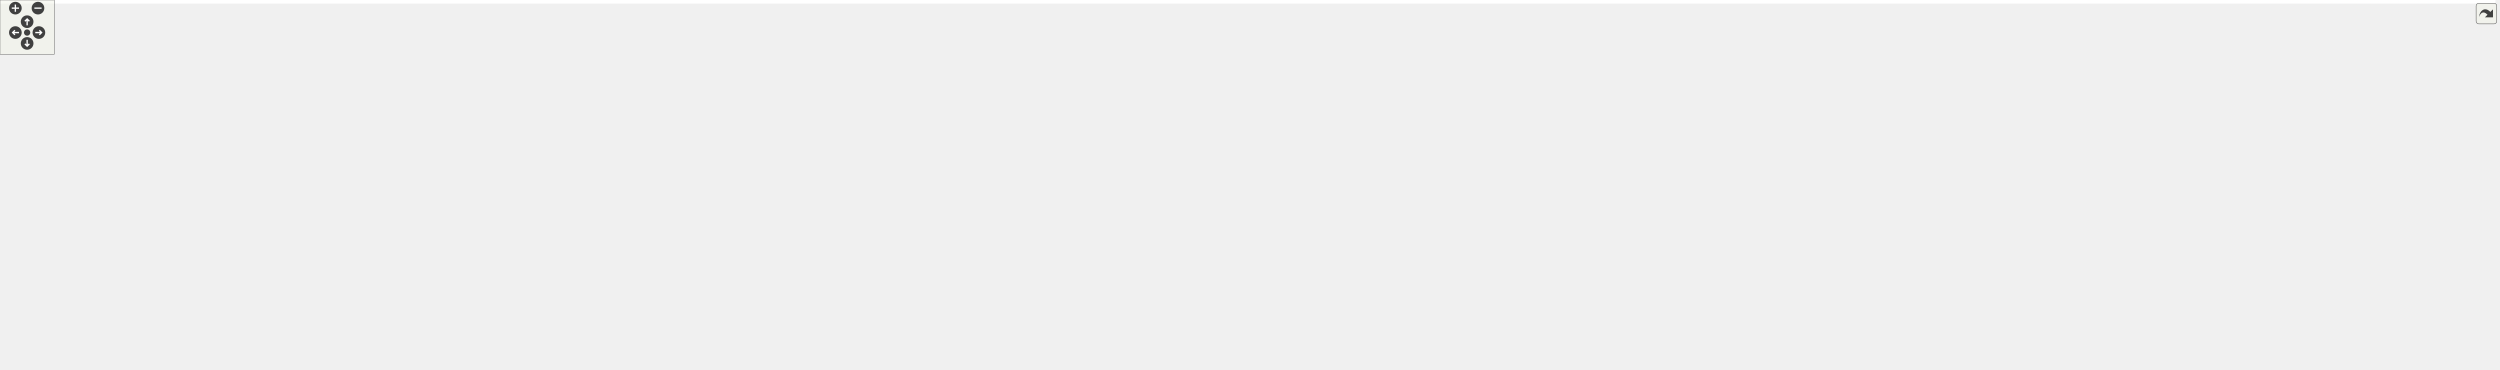
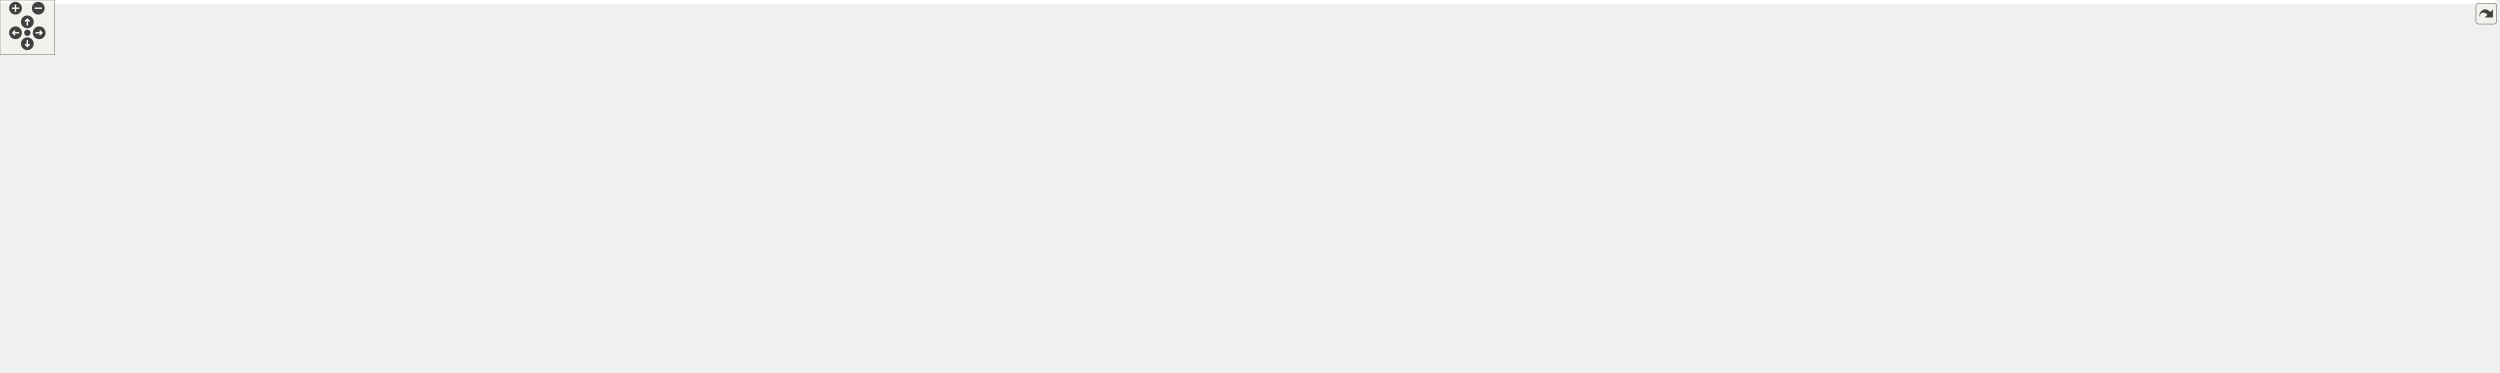
<svg xmlns="http://www.w3.org/2000/svg" xmlns:xlink="http://www.w3.org/1999/xlink" id="main" version="1.1" xml:space="preserve">
  <style type="text/css">
.edge:hover path { stroke: red; }
.edge:hover polygon { stroke: red; fill: red; }
</style>
  <defs>
    <circle id="rim" cx="0" cy="0" r="7" />
    <circle id="rim2" cx="0" cy="0" r="3.5" />
    <g id="zoomPlus">
      <use xlink:href="#rim" fill="#404040">
        <set attributeName="fill" to="#808080" begin="zoomplus.mouseover" end="zoomplus.mouseout" />
      </use>
      <path d="M-4,0h8M0,-4v8" fill="none" stroke="white" stroke-width="1.5" pointer-events="none" />
    </g>
    <g id="zoomMin">
      <use xlink:href="#rim" fill="#404040">
        <set attributeName="fill" to="#808080" begin="zoomminus.mouseover" end="zoomminus.mouseout" />
      </use>
      <path d="M-4,0h8" fill="none" stroke="white" stroke-width="1.5" pointer-events="none" />
    </g>
    <g id="dirArrow">
      <path fill="none" stroke="white" stroke-width="1.5" d="M0,-3.0v7 M-2.5,-0.5L0,-3.0L2.5,-0.5" />
    </g>
    <g id="resetDef">
      <use xlink:href="#rim2" fill="#404040">
        <set attributeName="fill" to="#808080" begin="reset.mouseover" end="reset.mouseout" />
      </use>
    </g>
  </defs>
  <svg id="graph" class="graph">
    <g id="viewport">
-       <polygon fill="white" stroke="transparent" points="-4,4 -4,-348 2759.5,-348 2759.5,4 -4,4" />
+       <polygon fill="white" stroke="transparent" points="-4,4 -4,-348 2739,-348 2739,4 -4,4" />
      <g id="node1" class="node">
        <g id="a_node1">
          <a xlink:title=" ">
-             <polygon fill="#bfbfbf" stroke="black" points="2354,-302.5 2354,-343.5 2507,-343.5 2507,-302.5 2354,-302.5" />
-             <text text-anchor="start" x="2362" y="-331.5" font-family="Helvetica,sans-Serif" font-size="10.00">/scratch/dragon/sources</text>
-             <text text-anchor="start" x="2362" y="-320.5" font-family="Helvetica,sans-Serif" font-size="10.00">/ChimeraTK-ApplicationCore</text>
-             <text text-anchor="middle" x="2430.5" y="-309.5" font-family="Helvetica,sans-Serif" font-size="10.00">/src/EntityOwner.cc</text>
+             <polygon fill="#bfbfbf" stroke="black" points="2324,-302.5 2324,-343.5 2477,-343.5 2477,-302.5 2324,-302.5" />
+             <text text-anchor="start" x="2332" y="-331.5" font-family="Helvetica,sans-Serif" font-size="10.00">/scratch/dragon/sources</text>
+             <text text-anchor="start" x="2332" y="-320.5" font-family="Helvetica,sans-Serif" font-size="10.00">/ChimeraTK-ApplicationCore</text>
+             <text text-anchor="middle" x="2400.5" y="-309.5" font-family="Helvetica,sans-Serif" font-size="10.00">/src/EntityOwner.cc</text>
          </a>
        </g>
      </g>
      <g id="node2" class="node">
        <g id="a_node2">
          <a xlink:href="_entity_owner_8h.html" target="_top" xlink:title=" ">
            <polygon fill="white" stroke="black" points="2215,-190.5 2215,-209.5 2300,-209.5 2300,-190.5 2215,-190.5" />
            <text text-anchor="middle" x="2257.5" y="-197.5" font-family="Helvetica,sans-Serif" font-size="10.00">EntityOwner.h</text>
          </a>
        </g>
      </g>
      <g id="edge1" class="edge">
-         <path fill="none" stroke="midnightblue" d="M2402.32,-302.29C2367.46,-277.91 2308.95,-236.99 2278.05,-215.38" />
-         <polygon fill="midnightblue" stroke="midnightblue" points="2279.96,-212.44 2269.76,-209.57 2275.95,-218.17 2279.96,-212.44" />
+         <path fill="none" stroke="midnightblue" d="M2377.21,-302.29C2348.76,-278.22 2301.27,-238.04 2275.49,-216.22" />
+         <polygon fill="midnightblue" stroke="midnightblue" points="2277.53,-213.36 2267.63,-209.57 2273.01,-218.71 2277.53,-213.36" />
      </g>
      <g id="node34" class="node">
        <g id="a_node34">
          <a xlink:title=" ">
            <polygon fill="white" stroke="#bfbfbf" points="1142.5,-73 1142.5,-92 1194.5,-92 1194.5,-73 1142.5,-73" />
            <text text-anchor="middle" x="1168.5" y="-80" font-family="Helvetica,sans-Serif" font-size="10.00">cassert</text>
          </a>
        </g>
      </g>
-       <g id="edge46" class="edge">
-         <path fill="none" stroke="midnightblue" d="M2353.88,-308.77C2193.4,-280.95 1810.23,-214.03 1489.5,-154 1362.19,-130.17 1327.5,-135.42 1203.5,-98 1201.22,-97.31 1198.88,-96.53 1196.54,-95.69" />
+       <g id="edge45" class="edge">
+         <path fill="none" stroke="midnightblue" d="M2323.96,-308.18C2167.26,-279.82 1798.58,-212.76 1489.5,-154 1362.25,-129.81 1327.5,-135.42 1203.5,-98 1201.22,-97.31 1198.88,-96.53 1196.54,-95.69" />
        <polygon fill="midnightblue" stroke="midnightblue" points="1197.73,-92.39 1187.14,-92.03 1195.19,-98.92 1197.73,-92.39" />
      </g>
      <g id="node35" class="node">
        <g id="a_node35">
          <a xlink:title=" ">
            <polygon fill="white" stroke="#bfbfbf" points="2330.5,-73 2330.5,-92 2390.5,-92 2390.5,-73 2330.5,-73" />
            <text text-anchor="middle" x="2360.5" y="-80" font-family="Helvetica,sans-Serif" font-size="10.00">iostream</text>
          </a>
        </g>
      </g>
-       <g id="edge48" class="edge">
-         <path fill="none" stroke="midnightblue" d="M2413.06,-302.34C2404.95,-292.17 2395.93,-279.14 2390.5,-266 2367.26,-209.72 2361.99,-136.67 2360.82,-102.59" />
-         <polygon fill="midnightblue" stroke="midnightblue" points="2364.31,-102.15 2360.55,-92.24 2357.31,-102.33 2364.31,-102.15" />
+       <g id="edge47" class="edge">
+         <path fill="none" stroke="midnightblue" d="M2396.92,-302.32C2394.98,-291.59 2392.57,-278.07 2390.5,-266 2380.26,-206.27 2368.81,-135.41 2363.5,-102.3" />
+         <polygon fill="midnightblue" stroke="midnightblue" points="2366.93,-101.57 2361.89,-92.24 2360.02,-102.67 2366.93,-101.57" />
      </g>
      <g id="node37" class="node">
        <g id="a_node37">
          <a xlink:href="_module_8h.html" target="_top" xlink:title=" ">
            <polygon fill="white" stroke="black" points="2399.5,-246.5 2399.5,-265.5 2461.5,-265.5 2461.5,-246.5 2399.5,-246.5" />
            <text text-anchor="middle" x="2430.5" y="-253.5" font-family="Helvetica,sans-Serif" font-size="10.00">Module.h</text>
          </a>
        </g>
      </g>
      <g id="edge41" class="edge">
-         <path fill="none" stroke="midnightblue" d="M2430.5,-302.5C2430.5,-294.07 2430.5,-284.24 2430.5,-275.87" />
-         <polygon fill="midnightblue" stroke="midnightblue" points="2434,-275.65 2430.5,-265.65 2427,-275.65 2434,-275.65" />
+         <path fill="none" stroke="midnightblue" d="M2409.5,-302.5C2413.57,-293.68 2418.34,-283.34 2422.31,-274.74" />
+         <polygon fill="midnightblue" stroke="midnightblue" points="2425.49,-276.2 2426.51,-265.65 2419.14,-273.27 2425.49,-276.2" />
      </g>
      <g id="node40" class="node">
        <g id="a_node40">
          <a xlink:title=" ">
-             <polygon fill="white" stroke="#bfbfbf" points="2479.5,-246.5 2479.5,-265.5 2619.5,-265.5 2619.5,-246.5 2479.5,-246.5" />
-             <text text-anchor="middle" x="2549.5" y="-253.5" font-family="Helvetica,sans-Serif" font-size="10.00">boost/core/demangle.hpp</text>
-           </a>
-         </g>
-       </g>
-       <g id="edge45" class="edge">
-         <path fill="none" stroke="midnightblue" d="M2466.2,-302.5C2484.98,-292.24 2507.53,-279.93 2524.43,-270.69" />
-         <polygon fill="midnightblue" stroke="midnightblue" points="2526.56,-273.52 2533.66,-265.65 2523.21,-267.37 2526.56,-273.52" />
+             <polygon fill="white" stroke="#bfbfbf" points="2480,-246.5 2480,-265.5 2535,-265.5 2535,-246.5 2480,-246.5" />
+             <text text-anchor="middle" x="2507.5" y="-253.5" font-family="Helvetica,sans-Serif" font-size="10.00">fstream</text>
+           </a>
+         </g>
+       </g>
+       <g id="edge46" class="edge">
+         <path fill="none" stroke="midnightblue" d="M2432.6,-302.5C2449.32,-292.34 2469.38,-280.16 2484.53,-270.95" />
+         <polygon fill="midnightblue" stroke="midnightblue" points="2486.53,-273.84 2493.26,-265.65 2482.89,-267.85 2486.53,-273.84" />
      </g>
      <g id="node41" class="node">
        <g id="a_node41">
          <a xlink:title=" ">
-             <polygon fill="white" stroke="#bfbfbf" points="2638,-246.5 2638,-265.5 2693,-265.5 2693,-246.5 2638,-246.5" />
-             <text text-anchor="middle" x="2665.5" y="-253.5" font-family="Helvetica,sans-Serif" font-size="10.00">fstream</text>
-           </a>
-         </g>
-       </g>
-       <g id="edge47" class="edge">
-         <path fill="none" stroke="midnightblue" d="M2501.01,-302.5C2542.67,-290.98 2593.76,-276.84 2627.84,-267.42" />
-         <polygon fill="midnightblue" stroke="midnightblue" points="2629.14,-270.69 2637.84,-264.65 2627.27,-263.94 2629.14,-270.69" />
-       </g>
-       <g id="node42" class="node">
-         <g id="a_node42">
-           <a xlink:title=" ">
-             <polygon fill="white" stroke="#bfbfbf" points="2711.5,-246.5 2711.5,-265.5 2755.5,-265.5 2755.5,-246.5 2711.5,-246.5" />
-             <text text-anchor="middle" x="2733.5" y="-253.5" font-family="Helvetica,sans-Serif" font-size="10.00">regex</text>
-           </a>
-         </g>
-       </g>
-       <g id="edge49" class="edge">
-         <path fill="none" stroke="midnightblue" d="M2507.07,-307.92C2559.32,-297.92 2630.27,-283.59 2701.2,-266.18" />
-         <polygon fill="midnightblue" stroke="midnightblue" points="2702.34,-269.5 2711.21,-263.7 2700.66,-262.71 2702.34,-269.5" />
+             <polygon fill="white" stroke="#bfbfbf" points="2553.5,-246.5 2553.5,-265.5 2597.5,-265.5 2597.5,-246.5 2553.5,-246.5" />
+             <text text-anchor="middle" x="2575.5" y="-253.5" font-family="Helvetica,sans-Serif" font-size="10.00">regex</text>
+           </a>
+         </g>
+       </g>
+       <g id="edge48" class="edge">
+         <path fill="none" stroke="midnightblue" d="M2453.01,-302.5C2482.51,-291.54 2518.38,-278.22 2543.65,-268.83" />
+         <polygon fill="midnightblue" stroke="midnightblue" points="2544.96,-272.08 2553.12,-265.31 2542.53,-265.51 2544.96,-272.08" />
      </g>
      <g id="node3" class="node">
        <g id="a_node3">
          <a xlink:href="_flags_8h.html" target="_top" xlink:title=" ">
            <polygon fill="white" stroke="black" points="2343.5,-6 2343.5,-25 2395.5,-25 2395.5,-6 2343.5,-6" />
            <text text-anchor="middle" x="2369.5" y="-13" font-family="Helvetica,sans-Serif" font-size="10.00">Flags.h</text>
          </a>
        </g>
      </g>
      <g id="edge2" class="edge">
        <path fill="none" stroke="midnightblue" d="M2280.74,-190.49C2314.14,-176.84 2374.46,-146.53 2399.5,-98 2410.47,-76.75 2396.32,-50.54 2383.98,-33.68" />
        <polygon fill="midnightblue" stroke="midnightblue" points="2386.39,-31.09 2377.48,-25.36 2380.88,-35.4 2386.39,-31.09" />
      </g>
      <g id="node4" class="node">
        <g id="a_node4">
          <a xlink:href="_utilities_8h.html" target="_top" xlink:title=" ">
            <polygon fill="white" stroke="black" points="1498.5,-134.5 1498.5,-153.5 1562.5,-153.5 1562.5,-134.5 1498.5,-134.5" />
            <text text-anchor="middle" x="1530.5" y="-141.5" font-family="Helvetica,sans-Serif" font-size="10.00">Utilities.h</text>
          </a>
        </g>
      </g>
      <g id="edge3" class="edge">
        <path fill="none" stroke="midnightblue" d="M2214.74,-195.82C2085.81,-186.25 1701.87,-157.73 1573.13,-148.17" />
        <polygon fill="midnightblue" stroke="midnightblue" points="1573.12,-144.66 1562.88,-147.41 1572.6,-151.64 1573.12,-144.66" />
      </g>
      <g id="node5" class="node">
        <g id="a_node5">
          <a xlink:title=" ">
            <polygon fill="white" stroke="#bfbfbf" points="1080.5,-73 1080.5,-92 1124.5,-92 1124.5,-73 1080.5,-73" />
            <text text-anchor="middle" x="1102.5" y="-80" font-family="Helvetica,sans-Serif" font-size="10.00">string</text>
          </a>
        </g>
      </g>
      <g id="edge40" class="edge">
        <path fill="none" stroke="midnightblue" d="M2214.98,-195.65C2127.19,-188.65 1919.5,-171.64 1745.5,-154 1668.05,-146.15 1648.97,-141.63 1571.5,-134 1377.12,-114.85 1322.27,-148.17 1133.5,-98 1131.56,-97.48 1129.6,-96.85 1127.64,-96.15" />
        <polygon fill="midnightblue" stroke="midnightblue" points="1128.75,-92.82 1118.18,-92.15 1126.03,-99.26 1128.75,-92.82" />
      </g>
      <g id="node6" class="node">
        <g id="a_node6">
          <a xlink:href="_variable_network_node_8h.html" target="_top" xlink:title=" ">
            <polygon fill="white" stroke="black" points="1804.5,-134.5 1804.5,-153.5 1936.5,-153.5 1936.5,-134.5 1804.5,-134.5" />
            <text text-anchor="middle" x="1870.5" y="-141.5" font-family="Helvetica,sans-Serif" font-size="10.00">VariableNetworkNode.h</text>
          </a>
        </g>
      </g>
      <g id="edge5" class="edge">
        <path fill="none" stroke="midnightblue" d="M2214.98,-193.07C2149.07,-183.87 2021.54,-166.07 1941.5,-154.91" />
        <polygon fill="midnightblue" stroke="midnightblue" points="1941.88,-151.43 1931.5,-153.51 1940.92,-158.36 1941.88,-151.43" />
      </g>
      <g id="node31" class="node">
        <g id="a_node31">
          <a xlink:title=" ">
            <polygon fill="white" stroke="#bfbfbf" points="2226.5,-73 2226.5,-92 2312.5,-92 2312.5,-73 2226.5,-73" />
            <text text-anchor="middle" x="2269.5" y="-80" font-family="Helvetica,sans-Serif" font-size="10.00">unordered_set</text>
          </a>
        </g>
      </g>
      <g id="edge37" class="edge">
        <path fill="none" stroke="midnightblue" d="M2258.4,-190.32C2260.33,-171.76 2264.89,-127.84 2267.53,-102.47" />
        <polygon fill="midnightblue" stroke="midnightblue" points="2271.04,-102.59 2268.59,-92.28 2264.07,-101.87 2271.04,-102.59" />
      </g>
      <g id="edge38" class="edge">
        <path fill="none" stroke="midnightblue" d="M2265.24,-190.32C2282.39,-171.09 2323.81,-124.64 2345.96,-99.81" />
        <polygon fill="midnightblue" stroke="midnightblue" points="2348.62,-102.07 2352.67,-92.28 2343.4,-97.42 2348.62,-102.07" />
      </g>
      <g id="node36" class="node">
        <g id="a_node36">
          <a xlink:title=" ">
            <polygon fill="white" stroke="#bfbfbf" points="1754.5,-134.5 1754.5,-153.5 1786.5,-153.5 1786.5,-134.5 1754.5,-134.5" />
            <text text-anchor="middle" x="1770.5" y="-141.5" font-family="Helvetica,sans-Serif" font-size="10.00">list</text>
          </a>
        </g>
      </g>
      <g id="edge39" class="edge">
        <path fill="none" stroke="midnightblue" d="M2214.9,-198.37C2134.46,-196.42 1954.81,-188.48 1796.64,-153.72" />
        <polygon fill="midnightblue" stroke="midnightblue" points="1797.26,-150.27 1786.73,-151.5 1795.73,-157.1 1797.26,-150.27" />
      </g>
      <g id="edge4" class="edge">
        <path fill="none" stroke="midnightblue" d="M1498.44,-142.86C1430.05,-141.8 1265.34,-135.23 1133.5,-98 1131.57,-97.46 1129.61,-96.8 1127.66,-96.08" />
        <polygon fill="midnightblue" stroke="midnightblue" points="1128.78,-92.75 1118.21,-92.05 1126.04,-99.19 1128.78,-92.75" />
      </g>
      <g id="edge8" class="edge">
        <path fill="none" stroke="midnightblue" d="M1936.59,-143.18C2000.87,-141.13 2100.01,-131.96 2178.5,-98 2198.82,-89.21 2197.92,-77.35 2217.5,-67 2265.22,-41.77 2282.64,-49.1 2333.5,-31 2335.4,-30.32 2337.36,-29.6 2339.32,-28.86" />
        <polygon fill="midnightblue" stroke="midnightblue" points="2341,-31.97 2349.05,-25.07 2338.46,-25.44 2341,-31.97" />
      </g>
      <g id="node7" class="node">
        <g id="a_node7">
          <a xlink:href="_constant_accessor_8h.html" target="_top" xlink:title=" ">
            <polygon fill="white" stroke="black" points="1212.5,-73 1212.5,-92 1324.5,-92 1324.5,-73 1212.5,-73" />
            <text text-anchor="middle" x="1268.5" y="-80" font-family="Helvetica,sans-Serif" font-size="10.00">ConstantAccessor.h</text>
          </a>
        </g>
      </g>
      <g id="edge6" class="edge">
        <path fill="none" stroke="midnightblue" d="M1804.26,-134.9C1801.3,-134.59 1798.37,-134.28 1795.5,-134 1590.54,-113.73 1537.19,-128.5 1333.5,-98 1326.66,-96.98 1319.47,-95.64 1312.47,-94.19" />
        <polygon fill="midnightblue" stroke="midnightblue" points="1312.92,-90.71 1302.4,-92.02 1311.44,-97.55 1312.92,-90.71" />
      </g>
      <g id="node9" class="node">
        <g id="a_node9">
          <a xlink:href="_logger_8h.html" target="_top" xlink:title=" ">
            <polygon fill="white" stroke="black" points="1416.5,-73 1416.5,-92 1474.5,-92 1474.5,-73 1416.5,-73" />
            <text text-anchor="middle" x="1445.5" y="-80" font-family="Helvetica,sans-Serif" font-size="10.00">Logger.h</text>
          </a>
        </g>
      </g>
      <g id="edge9" class="edge">
        <path fill="none" stroke="midnightblue" d="M1804.25,-135.03C1801.29,-134.68 1798.37,-134.34 1795.5,-134 1656.87,-117.68 1619.1,-131.14 1483.5,-98 1480.67,-97.31 1477.77,-96.46 1474.88,-95.53" />
        <polygon fill="midnightblue" stroke="midnightblue" points="1475.91,-92.18 1465.32,-92.13 1473.57,-98.78 1475.91,-92.18" />
      </g>
      <g id="node13" class="node">
        <g id="a_node13">
          <a xlink:href="_meta_data_propagating_register_decorator_8h.html" target="_top" xlink:title=" ">
            <polygon fill="white" stroke="black" points="1492.5,-67.5 1492.5,-97.5 1656.5,-97.5 1656.5,-67.5 1492.5,-67.5" />
            <text text-anchor="start" x="1500.5" y="-85.5" font-family="Helvetica,sans-Serif" font-size="10.00">MetaDataPropagatingRegister</text>
            <text text-anchor="middle" x="1574.5" y="-74.5" font-family="Helvetica,sans-Serif" font-size="10.00">Decorator.h</text>
          </a>
        </g>
      </g>
      <g id="edge13" class="edge">
        <path fill="none" stroke="midnightblue" d="M1828.09,-134.48C1782.85,-125.38 1710.14,-110.77 1654.16,-99.51" />
        <polygon fill="midnightblue" stroke="midnightblue" points="1654.76,-96.06 1644.26,-97.52 1653.38,-102.93 1654.76,-96.06" />
      </g>
      <g id="node15" class="node">
        <g id="a_node15">
          <a xlink:href="_model_8h.html" target="_top" xlink:title=" ">
            <polygon fill="white" stroke="black" points="1342.5,-73 1342.5,-92 1398.5,-92 1398.5,-73 1342.5,-73" />
            <text text-anchor="middle" x="1370.5" y="-80" font-family="Helvetica,sans-Serif" font-size="10.00">Model.h</text>
          </a>
        </g>
      </g>
      <g id="edge16" class="edge">
        <path fill="none" stroke="midnightblue" d="M1804.26,-134.95C1801.3,-134.62 1798.37,-134.31 1795.5,-134 1623.29,-115.68 1576.01,-137.99 1407.5,-98 1404.67,-97.33 1401.76,-96.48 1398.89,-95.54" />
        <polygon fill="midnightblue" stroke="midnightblue" points="1399.97,-92.21 1389.38,-92.08 1397.57,-98.79 1399.97,-92.21" />
      </g>
      <g id="node29" class="node">
        <g id="a_node29">
          <a xlink:href="_visitor_8h.html" target="_top" xlink:title=" ">
            <polygon fill="white" stroke="black" points="1674.5,-73 1674.5,-92 1730.5,-92 1730.5,-73 1674.5,-73" />
            <text text-anchor="middle" x="1702.5" y="-80" font-family="Helvetica,sans-Serif" font-size="10.00">Visitor.h</text>
          </a>
        </g>
      </g>
      <g id="edge30" class="edge">
        <path fill="none" stroke="midnightblue" d="M1844.29,-134.36C1817.76,-125.53 1775.61,-111.27 1739.5,-98 1737.61,-97.3 1735.66,-96.58 1733.7,-95.84" />
        <polygon fill="midnightblue" stroke="midnightblue" points="1734.55,-92.41 1723.96,-92.09 1732.04,-98.95 1734.55,-92.41" />
      </g>
      <g id="node30" class="node">
        <g id="a_node30">
          <a xlink:title=" ">
            <polygon fill="white" stroke="#bfbfbf" points="1749,-73 1749,-92 1842,-92 1842,-73 1749,-73" />
            <text text-anchor="middle" x="1795.5" y="-80" font-family="Helvetica,sans-Serif" font-size="10.00">unordered_map</text>
          </a>
        </g>
      </g>
      <g id="edge31" class="edge">
        <path fill="none" stroke="midnightblue" d="M1859.75,-134.48C1847.95,-125.11 1828.76,-109.88 1814.42,-98.51" />
        <polygon fill="midnightblue" stroke="midnightblue" points="1816.24,-95.48 1806.23,-92.01 1811.88,-100.97 1816.24,-95.48" />
      </g>
      <g id="edge32" class="edge">
        <path fill="none" stroke="midnightblue" d="M1936.75,-136.63C2005.93,-129.43 2117.38,-116.29 2212.5,-98 2217.69,-97 2223.12,-95.81 2228.47,-94.55" />
        <polygon fill="midnightblue" stroke="midnightblue" points="2229.71,-97.85 2238.59,-92.07 2228.04,-91.05 2229.71,-97.85" />
      </g>
      <g id="node32" class="node">
        <g id="a_node32">
          <a xlink:title=" ">
            <polygon fill="white" stroke="#bfbfbf" points="1860,-67.5 1860,-97.5 2033,-97.5 2033,-67.5 1860,-67.5" />
            <text text-anchor="start" x="1868" y="-85.5" font-family="Helvetica,sans-Serif" font-size="10.00">ChimeraTK/NDRegisterAccessor</text>
            <text text-anchor="middle" x="1946.5" y="-74.5" font-family="Helvetica,sans-Serif" font-size="10.00">Abstractor.h</text>
          </a>
        </g>
      </g>
      <g id="edge33" class="edge">
        <path fill="none" stroke="midnightblue" d="M1881.39,-134.48C1891.59,-126.49 1907.22,-114.25 1920.61,-103.77" />
        <polygon fill="midnightblue" stroke="midnightblue" points="1922.87,-106.44 1928.59,-97.52 1918.56,-100.93 1922.87,-106.44" />
      </g>
      <g id="node33" class="node">
        <g id="a_node33">
          <a xlink:title=" ">
            <polygon fill="white" stroke="#bfbfbf" points="2051,-73 2051,-92 2170,-92 2170,-73 2051,-73" />
            <text text-anchor="middle" x="2110.5" y="-80" font-family="Helvetica,sans-Serif" font-size="10.00">boost/shared_ptr.hpp</text>
          </a>
        </g>
      </g>
      <g id="edge34" class="edge">
        <path fill="none" stroke="midnightblue" d="M1904.89,-134.48C1947.39,-123.94 2019.8,-105.99 2066.37,-94.44" />
        <polygon fill="midnightblue" stroke="midnightblue" points="2067.31,-97.81 2076.18,-92.01 2065.63,-91.02 2067.31,-97.81" />
      </g>
      <g id="edge35" class="edge">
        <path fill="none" stroke="midnightblue" d="M1804.27,-134.84C1801.31,-134.54 1798.37,-134.26 1795.5,-134 1532.97,-110.29 1460.35,-157.26 1203.5,-98 1200.83,-97.38 1198.1,-96.58 1195.4,-95.68" />
        <polygon fill="midnightblue" stroke="midnightblue" points="1196.52,-92.36 1185.93,-92.05 1194.02,-98.89 1196.52,-92.36" />
      </g>
      <g id="edge36" class="edge">
        <path fill="none" stroke="midnightblue" d="M1936.71,-141.68C2025.4,-138.73 2187.16,-129.13 2321.5,-98 2324.57,-97.29 2327.72,-96.4 2330.84,-95.41" />
        <polygon fill="midnightblue" stroke="midnightblue" points="2332.27,-98.62 2340.56,-92.03 2329.97,-92.01 2332.27,-98.62" />
      </g>
      <g id="node8" class="node">
        <g id="a_node8">
          <a xlink:title=" ">
            <polygon fill="white" stroke="#bfbfbf" points="0,-6 0,-25 181,-25 181,-6 0,-6" />
            <text text-anchor="middle" x="90.5" y="-13" font-family="Helvetica,sans-Serif" font-size="10.00">ChimeraTK/NDRegisterAccessor.h</text>
          </a>
        </g>
      </g>
      <g id="edge7" class="edge">
        <path fill="none" stroke="midnightblue" d="M1235.64,-72.94C1225.41,-70.61 1214.05,-68.35 1203.5,-67 756.21,-9.67 638.61,-71.74 189.5,-31 177.08,-29.87 163.84,-28.24 151.21,-26.47" />
        <polygon fill="midnightblue" stroke="midnightblue" points="151.64,-22.99 141.25,-25.03 150.64,-29.92 151.64,-22.99" />
      </g>
      <g id="node10" class="node">
        <g id="a_node10">
          <a xlink:title=" ">
            <polygon fill="white" stroke="#bfbfbf" points="1995,-0.5 1995,-30.5 2134,-30.5 2134,-0.5 1995,-0.5" />
            <text text-anchor="start" x="2003" y="-18.5" font-family="Helvetica,sans-Serif" font-size="10.00">ChimeraTK/cppext/future</text>
            <text text-anchor="middle" x="2064.5" y="-7.5" font-family="Helvetica,sans-Serif" font-size="10.00">_queue.hpp</text>
          </a>
        </g>
      </g>
      <g id="edge10" class="edge">
        <path fill="none" stroke="midnightblue" d="M1464.89,-72.85C1470.76,-70.58 1477.3,-68.37 1483.5,-67 1698.69,-19.32 1761.76,-58.06 1984.73,-30.98" />
        <polygon fill="midnightblue" stroke="midnightblue" points="1985.29,-34.44 1994.78,-29.73 1984.42,-27.49 1985.29,-34.44" />
      </g>
      <g id="node11" class="node">
        <g id="a_node11">
          <a xlink:title=" ">
            <polygon fill="white" stroke="#bfbfbf" points="1803,-6 1803,-25 1902,-25 1902,-6 1803,-6" />
            <text text-anchor="middle" x="1852.5" y="-13" font-family="Helvetica,sans-Serif" font-size="10.00">boost/thread.hpp</text>
          </a>
        </g>
      </g>
      <g id="edge11" class="edge">
        <path fill="none" stroke="midnightblue" d="M1465.32,-72.87C1471.09,-70.65 1477.46,-68.48 1483.5,-67 1618.23,-34.02 1657,-55.6 1793.5,-31 1799.08,-29.99 1804.92,-28.77 1810.66,-27.47" />
        <polygon fill="midnightblue" stroke="midnightblue" points="1811.89,-30.77 1820.81,-25.06 1810.27,-23.96 1811.89,-30.77" />
      </g>
      <g id="node12" class="node">
        <g id="a_node12">
          <a xlink:title=" ">
            <polygon fill="white" stroke="#bfbfbf" points="1920.5,-6 1920.5,-25 1976.5,-25 1976.5,-6 1920.5,-6" />
            <text text-anchor="middle" x="1948.5" y="-13" font-family="Helvetica,sans-Serif" font-size="10.00">sstream</text>
          </a>
        </g>
      </g>
      <g id="edge12" class="edge">
        <path fill="none" stroke="midnightblue" d="M1464.9,-72.9C1470.77,-70.63 1477.3,-68.41 1483.5,-67 1669.18,-24.64 1724.82,-73.36 1910.5,-31 1913.5,-30.32 1916.58,-29.44 1919.63,-28.47" />
        <polygon fill="midnightblue" stroke="midnightblue" points="1920.85,-31.75 1929.1,-25.1 1918.51,-25.15 1920.85,-31.75" />
      </g>
      <g id="edge14" class="edge">
        <path fill="none" stroke="midnightblue" d="M1656.79,-67.99C1659.73,-67.64 1662.64,-67.3 1665.5,-67 1961.15,-35.56 2043.24,-95.41 2333.5,-31 2336.34,-30.37 2339.24,-29.54 2342.11,-28.6" />
        <polygon fill="midnightblue" stroke="midnightblue" points="2343.41,-31.85 2351.56,-25.07 2340.96,-25.29 2343.41,-31.85" />
      </g>
      <g id="node14" class="node">
        <g id="a_node14">
          <a xlink:title=" ">
            <polygon fill="white" stroke="#bfbfbf" points="2152,-0.5 2152,-30.5 2325,-30.5 2325,-0.5 2152,-0.5" />
            <text text-anchor="start" x="2160" y="-18.5" font-family="Helvetica,sans-Serif" font-size="10.00">ChimeraTK/NDRegisterAccessor</text>
            <text text-anchor="middle" x="2238.5" y="-7.5" font-family="Helvetica,sans-Serif" font-size="10.00">Decorator.h</text>
          </a>
        </g>
      </g>
      <g id="edge15" class="edge">
        <path fill="none" stroke="midnightblue" d="M1656.8,-68.07C1659.73,-67.69 1662.64,-67.34 1665.5,-67 1873.36,-42.64 1929.5,-54.51 2141.71,-31.02" />
        <polygon fill="midnightblue" stroke="midnightblue" points="2142.38,-34.47 2151.93,-29.88 2141.6,-27.51 2142.38,-34.47" />
      </g>
      <g id="node16" class="node">
        <g id="a_node16">
          <a xlink:title=" ">
            <polygon fill="white" stroke="#bfbfbf" points="262,-6 262,-25 421,-25 421,-6 262,-6" />
            <text text-anchor="middle" x="341.5" y="-13" font-family="Helvetica,sans-Serif" font-size="10.00">ChimeraTK/cppext/finally.hpp</text>
          </a>
        </g>
      </g>
      <g id="edge17" class="edge">
        <path fill="none" stroke="midnightblue" d="M1352.05,-72.88C1346.24,-70.54 1339.71,-68.3 1333.5,-67 1136.95,-25.79 630.31,-51.18 430.5,-31 419.65,-29.9 408.11,-28.33 397.07,-26.62" />
        <polygon fill="midnightblue" stroke="midnightblue" points="397.52,-23.15 387.09,-25.02 396.41,-30.06 397.52,-23.15" />
      </g>
      <g id="node17" class="node">
        <g id="a_node17">
          <a xlink:title=" ">
            <polygon fill="white" stroke="#bfbfbf" points="439.5,-6 439.5,-25 583.5,-25 583.5,-6 439.5,-6" />
            <text text-anchor="middle" x="511.5" y="-13" font-family="Helvetica,sans-Serif" font-size="10.00">ChimeraTK/RegisterPath.h</text>
          </a>
        </g>
      </g>
      <g id="edge18" class="edge">
        <path fill="none" stroke="midnightblue" d="M1352.04,-72.91C1346.23,-70.58 1339.71,-68.33 1333.5,-67 1011.09,2.06 920.12,-68.13 592.5,-31 583.02,-29.93 572.97,-28.42 563.3,-26.79" />
        <polygon fill="midnightblue" stroke="midnightblue" points="563.84,-23.34 553.39,-25.06 562.64,-30.23 563.84,-23.34" />
      </g>
      <g id="node18" class="node">
        <g id="a_node18">
          <a xlink:title=" ">
            <polygon fill="white" stroke="#bfbfbf" points="602,-0.5 602,-30.5 727,-30.5 727,-0.5 602,-0.5" />
            <text text-anchor="start" x="610" y="-18.5" font-family="Helvetica,sans-Serif" font-size="10.00">boost/algorithm/string</text>
            <text text-anchor="middle" x="664.5" y="-7.5" font-family="Helvetica,sans-Serif" font-size="10.00">/predicate.hpp</text>
          </a>
        </g>
      </g>
      <g id="edge19" class="edge">
        <path fill="none" stroke="midnightblue" d="M1352.03,-72.95C1346.22,-70.62 1339.7,-68.37 1333.5,-67 1076.78,-10.45 1001.39,-64.32 737.42,-31.12" />
        <polygon fill="midnightblue" stroke="midnightblue" points="737.5,-27.6 727.14,-29.79 736.61,-34.54 737.5,-27.6" />
      </g>
      <g id="node19" class="node">
        <g id="a_node19">
          <a xlink:title=" ">
            <polygon fill="white" stroke="#bfbfbf" points="745,-0.5 745,-30.5 872,-30.5 872,-0.5 745,-0.5" />
            <text text-anchor="start" x="753" y="-18.5" font-family="Helvetica,sans-Serif" font-size="10.00">boost/graph/adjacency</text>
            <text text-anchor="middle" x="808.5" y="-7.5" font-family="Helvetica,sans-Serif" font-size="10.00">_list.hpp</text>
          </a>
        </g>
      </g>
      <g id="edge20" class="edge">
        <path fill="none" stroke="midnightblue" d="M1351.64,-72.87C1345.92,-70.6 1339.55,-68.39 1333.5,-67 1139.86,-22.39 1082.37,-57.81 881.99,-31.09" />
        <polygon fill="midnightblue" stroke="midnightblue" points="882.41,-27.61 872.03,-29.72 881.47,-34.55 882.41,-27.61" />
      </g>
      <g id="node20" class="node">
        <g id="a_node20">
          <a xlink:title=" ">
            <polygon fill="white" stroke="#bfbfbf" points="890,-0.5 890,-30.5 1005,-30.5 1005,-0.5 890,-0.5" />
            <text text-anchor="start" x="898" y="-18.5" font-family="Helvetica,sans-Serif" font-size="10.00">boost/graph/breadth</text>
            <text text-anchor="middle" x="947.5" y="-7.5" font-family="Helvetica,sans-Serif" font-size="10.00">_first_search.hpp</text>
          </a>
        </g>
      </g>
      <g id="edge21" class="edge">
        <path fill="none" stroke="midnightblue" d="M1351.61,-73C1345.89,-70.73 1339.53,-68.49 1333.5,-67 1197.7,-33.37 1156.54,-53.44 1014.95,-31.11" />
        <polygon fill="midnightblue" stroke="midnightblue" points="1015.46,-27.65 1005.02,-29.51 1014.34,-34.56 1015.46,-27.65" />
      </g>
      <g id="node21" class="node">
        <g id="a_node21">
          <a xlink:title=" ">
            <polygon fill="white" stroke="#bfbfbf" points="1023,-0.5 1023,-30.5 1152,-30.5 1152,-0.5 1023,-0.5" />
            <text text-anchor="start" x="1031" y="-18.5" font-family="Helvetica,sans-Serif" font-size="10.00">boost/graph/depth_first</text>
            <text text-anchor="middle" x="1087.5" y="-7.5" font-family="Helvetica,sans-Serif" font-size="10.00">_search.hpp</text>
          </a>
        </g>
      </g>
      <g id="edge22" class="edge">
        <path fill="none" stroke="midnightblue" d="M1350.36,-72.89C1344.95,-70.77 1339.06,-68.65 1333.5,-67 1317.1,-62.14 1228.35,-44.26 1162.12,-31.15" />
        <polygon fill="midnightblue" stroke="midnightblue" points="1162.61,-27.68 1152.12,-29.17 1161.25,-34.54 1162.61,-27.68" />
      </g>
      <g id="node22" class="node">
        <g id="a_node22">
          <a xlink:title=" ">
            <polygon fill="white" stroke="#bfbfbf" points="1170.5,-0.5 1170.5,-30.5 1282.5,-30.5 1282.5,-0.5 1170.5,-0.5" />
            <text text-anchor="start" x="1178.5" y="-18.5" font-family="Helvetica,sans-Serif" font-size="10.00">boost/graph/filtered</text>
            <text text-anchor="middle" x="1226.5" y="-7.5" font-family="Helvetica,sans-Serif" font-size="10.00">_graph.hpp</text>
          </a>
        </g>
      </g>
      <g id="edge23" class="edge">
        <path fill="none" stroke="midnightblue" d="M1351.38,-72.87C1329.96,-63.2 1294.62,-47.25 1266.99,-34.78" />
        <polygon fill="midnightblue" stroke="midnightblue" points="1268.13,-31.45 1257.58,-30.53 1265.25,-37.83 1268.13,-31.45" />
      </g>
      <g id="node23" class="node">
        <g id="a_node23">
          <a xlink:title=" ">
            <polygon fill="white" stroke="#bfbfbf" points="1300.5,-6 1300.5,-25 1440.5,-25 1440.5,-6 1300.5,-6" />
            <text text-anchor="middle" x="1370.5" y="-13" font-family="Helvetica,sans-Serif" font-size="10.00">boost/graph/graphviz.hpp</text>
          </a>
        </g>
      </g>
      <g id="edge24" class="edge">
        <path fill="none" stroke="midnightblue" d="M1370.5,-72.73C1370.5,-63.18 1370.5,-47.62 1370.5,-35.28" />
        <polygon fill="midnightblue" stroke="midnightblue" points="1374,-35.13 1370.5,-25.13 1367,-35.13 1374,-35.13" />
      </g>
      <g id="node24" class="node">
        <g id="a_node24">
          <a xlink:title=" ">
            <polygon fill="white" stroke="#bfbfbf" points="1459,-0.5 1459,-30.5 1584,-30.5 1584,-0.5 1459,-0.5" />
            <text text-anchor="start" x="1467" y="-18.5" font-family="Helvetica,sans-Serif" font-size="10.00">boost/graph/transpose</text>
            <text text-anchor="middle" x="1521.5" y="-7.5" font-family="Helvetica,sans-Serif" font-size="10.00">_graph.hpp</text>
          </a>
        </g>
      </g>
      <g id="edge25" class="edge">
        <path fill="none" stroke="midnightblue" d="M1390.55,-72.87C1413.11,-63.16 1450.39,-47.11 1479.42,-34.61" />
        <polygon fill="midnightblue" stroke="midnightblue" points="1481.11,-37.7 1488.91,-30.53 1478.34,-31.27 1481.11,-37.7" />
      </g>
      <g id="node25" class="node">
        <g id="a_node25">
          <a xlink:title=" ">
            <polygon fill="white" stroke="#bfbfbf" points="1602.5,-6 1602.5,-25 1652.5,-25 1652.5,-6 1602.5,-6" />
            <text text-anchor="middle" x="1627.5" y="-13" font-family="Helvetica,sans-Serif" font-size="10.00">atomic</text>
          </a>
        </g>
      </g>
      <g id="edge26" class="edge">
        <path fill="none" stroke="midnightblue" d="M1390.63,-72.85C1396.04,-70.73 1401.93,-68.62 1407.5,-67 1487.94,-43.62 1512.29,-55.15 1592.5,-31 1594.78,-30.31 1597.13,-29.53 1599.46,-28.69" />
        <polygon fill="midnightblue" stroke="midnightblue" points="1600.81,-31.92 1608.86,-25.03 1598.27,-25.39 1600.81,-31.92" />
      </g>
      <g id="node26" class="node">
        <g id="a_node26">
          <a xlink:title=" ">
            <polygon fill="white" stroke="#bfbfbf" points="1670.5,-6 1670.5,-25 1708.5,-25 1708.5,-6 1670.5,-6" />
            <text text-anchor="middle" x="1689.5" y="-13" font-family="Helvetica,sans-Serif" font-size="10.00">map</text>
          </a>
        </g>
      </g>
      <g id="edge27" class="edge">
        <path fill="none" stroke="midnightblue" d="M1389.8,-72.96C1395.42,-70.74 1401.63,-68.54 1407.5,-67 1517.77,-38 1552.89,-65.71 1661.5,-31 1662.93,-30.54 1664.38,-30.01 1665.83,-29.44" />
        <polygon fill="midnightblue" stroke="midnightblue" points="1667.48,-32.53 1675.08,-25.14 1664.54,-26.18 1667.48,-32.53" />
      </g>
      <g id="node27" class="node">
        <g id="a_node27">
          <a xlink:title=" ">
            <polygon fill="white" stroke="#bfbfbf" points="1726.5,-6 1726.5,-25 1784.5,-25 1784.5,-6 1726.5,-6" />
            <text text-anchor="middle" x="1755.5" y="-13" font-family="Helvetica,sans-Serif" font-size="10.00">memory</text>
          </a>
        </g>
      </g>
      <g id="edge28" class="edge">
        <path fill="none" stroke="midnightblue" d="M1389.78,-72.86C1395.4,-70.64 1401.61,-68.47 1407.5,-67 1542.08,-33.42 1582.77,-63.98 1717.5,-31 1720.33,-30.31 1723.23,-29.46 1726.11,-28.53" />
        <polygon fill="midnightblue" stroke="midnightblue" points="1727.43,-31.78 1735.68,-25.13 1725.09,-25.18 1727.43,-31.78" />
      </g>
      <g id="node28" class="node">
        <g id="a_node28">
          <a xlink:title=" ">
            <polygon fill="white" stroke="#bfbfbf" points="199,-6 199,-25 244,-25 244,-6 199,-6" />
            <text text-anchor="middle" x="221.5" y="-13" font-family="Helvetica,sans-Serif" font-size="10.00">utility</text>
          </a>
        </g>
      </g>
      <g id="edge29" class="edge">
        <path fill="none" stroke="midnightblue" d="M1352.05,-72.85C1346.24,-70.52 1339.72,-68.28 1333.5,-67 1098.1,-18.45 486.23,-87.06 252.5,-31 250.29,-30.47 248.06,-29.78 245.84,-28.98" />
        <polygon fill="midnightblue" stroke="midnightblue" points="247.08,-25.7 236.51,-25.01 244.34,-32.14 247.08,-25.7" />
      </g>
      <g id="edge42" class="edge">
        <path fill="none" stroke="midnightblue" d="M2403.09,-246.44C2373.73,-237.28 2326.98,-222.69 2294.4,-212.52" />
        <polygon fill="midnightblue" stroke="midnightblue" points="2295.37,-209.16 2284.78,-209.52 2293.29,-215.84 2295.37,-209.16" />
      </g>
      <g id="node38" class="node">
        <g id="a_node38">
          <a xlink:title=" ">
            <polygon fill="white" stroke="#bfbfbf" points="2580,-190.5 2580,-209.5 2735,-209.5 2735,-190.5 2580,-190.5" />
            <text text-anchor="middle" x="2657.5" y="-197.5" font-family="Helvetica,sans-Serif" font-size="10.00">ChimeraTK/ReadAnyGroup.h</text>
          </a>
        </g>
      </g>
      <g id="edge43" class="edge">
        <path fill="none" stroke="midnightblue" d="M2461.59,-247.6C2500.42,-238.37 2567.18,-222.49 2611.83,-211.87" />
        <polygon fill="midnightblue" stroke="midnightblue" points="2612.64,-215.27 2621.55,-209.55 2611.02,-208.46 2612.64,-215.27" />
      </g>
      <g id="node39" class="node">
        <g id="a_node39">
          <a xlink:title=" ">
            <polygon fill="white" stroke="#bfbfbf" points="2399.5,-190.5 2399.5,-209.5 2561.5,-209.5 2561.5,-190.5 2399.5,-190.5" />
            <text text-anchor="middle" x="2480.5" y="-197.5" font-family="Helvetica,sans-Serif" font-size="10.00">ChimeraTK/TransferElement.h</text>
          </a>
        </g>
      </g>
      <g id="edge44" class="edge">
        <path fill="none" stroke="midnightblue" d="M2438.76,-246.08C2445.96,-238.3 2456.61,-226.8 2465.35,-217.37" />
        <polygon fill="midnightblue" stroke="midnightblue" points="2468.17,-219.47 2472.4,-209.75 2463.03,-214.71 2468.17,-219.47" />
      </g>
    </g>
  </svg>
  <g id="navigator" transform="translate(0 0)" fill="#404254">
    <rect fill="#f2f5e9" fill-opacity="0.5" stroke="#606060" stroke-width=".5" x="0" y="0" width="60" height="60" />
    <use id="zoomplus" xlink:href="#zoomPlus" x="17" y="9" />
    <use id="zoomminus" xlink:href="#zoomMin" x="42" y="9" />
    <use id="reset" xlink:href="#resetDef" x="30" y="36" />
    <g id="arrowUp" xlink:href="#dirArrow" transform="translate(30 24)">
      <use xlink:href="#rim" fill="#404040">
        <set attributeName="fill" to="#808080" begin="arrowUp.mouseover" end="arrowUp.mouseout" />
      </use>
      <path fill="none" stroke="white" stroke-width="1.5" d="M0,-3.0v7 M-2.5,-0.5L0,-3.0L2.5,-0.5" />
    </g>
    <g id="arrowRight" xlink:href="#dirArrow" transform="rotate(90) translate(36 -43)">
      <use xlink:href="#rim" fill="#404040">
        <set attributeName="fill" to="#808080" begin="arrowRight.mouseover" end="arrowRight.mouseout" />
      </use>
      <path fill="none" stroke="white" stroke-width="1.5" d="M0,-3.0v7 M-2.5,-0.5L0,-3.0L2.5,-0.5" />
    </g>
    <g id="arrowDown" xlink:href="#dirArrow" transform="rotate(180) translate(-30 -48)">
      <use xlink:href="#rim" fill="#404040">
        <set attributeName="fill" to="#808080" begin="arrowDown.mouseover" end="arrowDown.mouseout" />
      </use>
      <path fill="none" stroke="white" stroke-width="1.5" d="M0,-3.0v7 M-2.5,-0.5L0,-3.0L2.5,-0.5" />
    </g>
    <g id="arrowLeft" xlink:href="#dirArrow" transform="rotate(270) translate(-36 17)">
      <use xlink:href="#rim" fill="#404040">
        <set attributeName="fill" to="#808080" begin="arrowLeft.mouseover" end="arrowLeft.mouseout" />
      </use>
      <path fill="none" stroke="white" stroke-width="1.5" d="M0,-3.0v7 M-2.5,-0.5L0,-3.0L2.5,-0.5" />
    </g>
  </g>
  <svg viewBox="0 0 15 15" width="100%" height="30px" preserveAspectRatio="xMaxYMin meet">
    <g id="arrow_out" transform="scale(0.3 0.3)">
      <a xlink:href="_entity_owner_8cc__incl_org.svg" target="_base">
        <rect id="button" ry="5" rx="5" y="6" x="6" height="38" width="38" fill="#f2f5e9" fill-opacity="0.5" stroke="#606060" stroke-width="1.0" />
        <path id="arrow" d="M 11.5,31.437 C 11.94,20.098 22.043,11.323 32.159,21.979 L 37.069,17.246 C 37.069,17.246 37.088,32 37.088,32 L 22.16,31.978 C 22.16,31.978 26.998,27.14 26.998,27.14 C 18.529,18.264 13.292,25.23 11.5,31.437 z" style="fill:#404040;" />
      </a>
    </g>
  </svg>
</svg>
